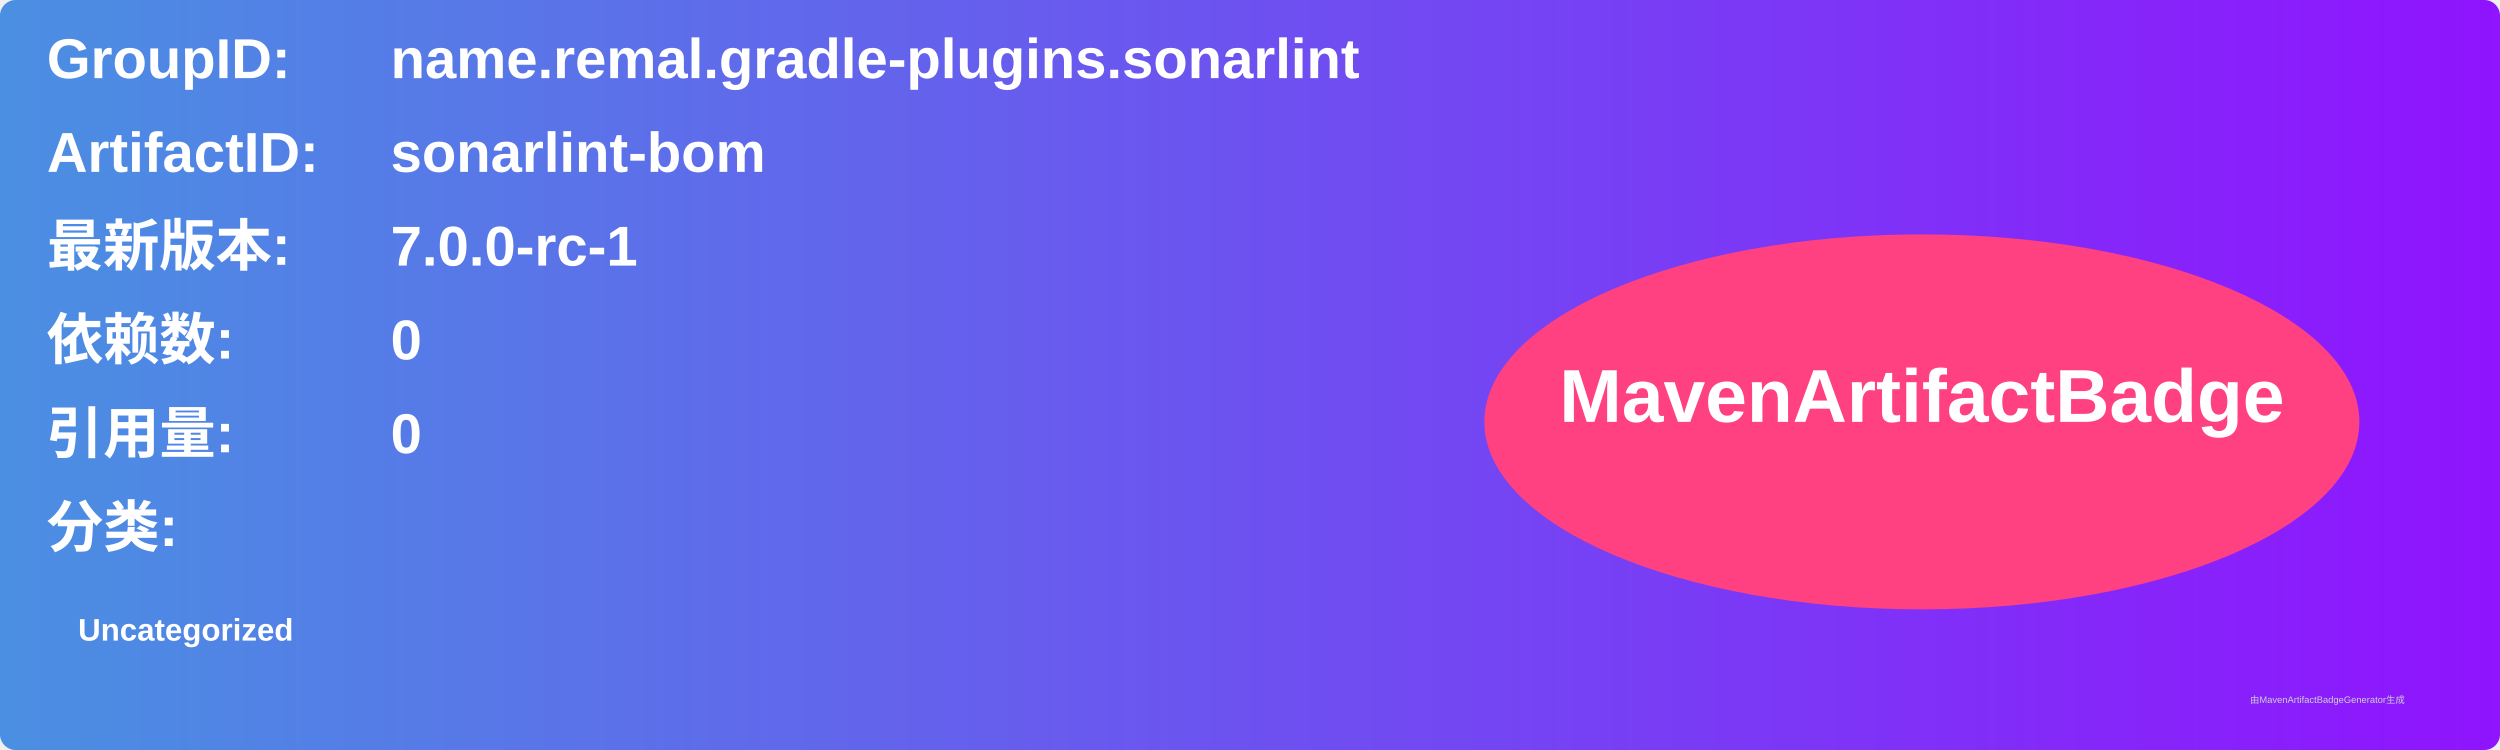
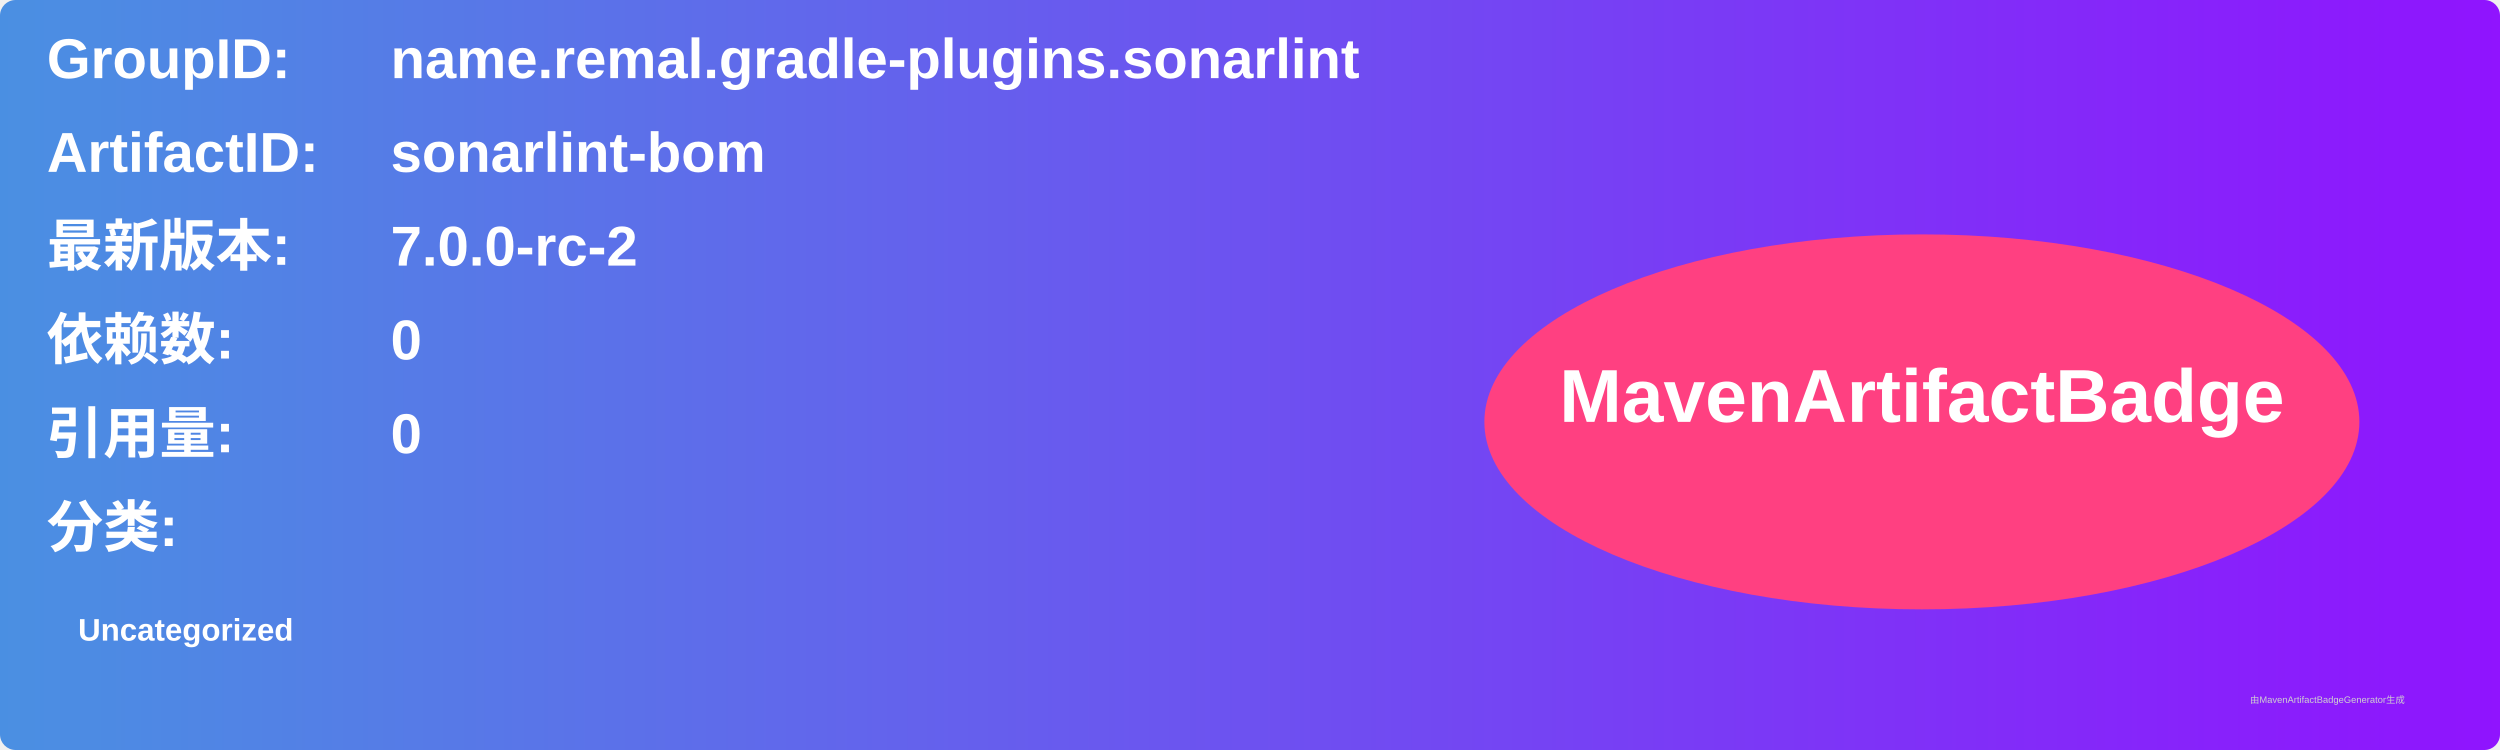
<svg xmlns="http://www.w3.org/2000/svg" width="800" height="240" viewBox="0 0 800 240">
  <linearGradient id="grad" x1="0%" y1="0%" x2="100%" y2="0%">
    <stop offset="0%" stop-color="#4a90e2" />
    <stop offset="100%" stop-color="#9013fe" />
  </linearGradient>
  <rect width="100%" height="100%" rx="5" ry="5" fill="url(#grad)" />
  <g transform="translate(15, 15)">
    <text x="0" y="10" font-family="Arial" font-size="18" fill="white" font-weight="bold" width="260">GroupID:</text>
    <text x="110" y="10" font-family="Arial" font-size="18" fill="white" font-weight="bold" width="460">name.remal.gradle-plugins.sonarlint</text>
    <text x="0" y="40" font-family="Arial" font-size="18" fill="white" font-weight="bold" width="260">ArtifactID:</text>
    <text x="110" y="40" font-family="Arial" font-size="18" fill="white" font-weight="bold" width="460">sonarlint-bom</text>
    <text x="0" y="70" font-family="Arial" font-size="18" fill="white" font-weight="bold">最新版本:</text>
    <text x="110" y="70" font-family="Arial" font-size="18" fill="white" font-weight="bold">
-       <tspan font-weight="bold">7.0.0-rc-1</tspan>
+       <tspan font-weight="bold">7.0.0-rc-2</tspan>
    </text>
    <text x="0" y="100" font-family="Arial" font-size="18" fill="white" font-weight="bold">依赖数: </text>
    <text x="110" y="100" font-family="Arial" font-size="18" fill="white">
      <tspan font-weight="bold">0</tspan>
    </text>
    <text x="0" y="130" font-family="Arial" font-size="18" fill="white" font-weight="bold">引用量: </text>
    <text x="110" y="130" font-family="Arial" font-size="18" fill="white">
      <tspan font-weight="bold">0</tspan>
    </text>
    <text x="0" y="160" font-family="Arial" font-size="18" fill="white" font-weight="bold">分类:</text>
    <text x="10" y="190" font-family="Arial" font-size="10" fill="white">
      <tspan font-weight="bold">Uncategorized</tspan>
    </text>
    <ellipse cx="600" cy="120" rx="140" ry="60" fill="#ff4081" />
    <text x="600" y="120" text-anchor="middle" font-family="Arial" font-size="24" fill="white" font-weight="bold">MavenArtifactBadge</text>
  </g>
  <text x="720" y="225" font-family="Arial" font-size="3" fill="#d0d0d0">由MavenArtifactBadgeGenerator生成</text>
</svg>
